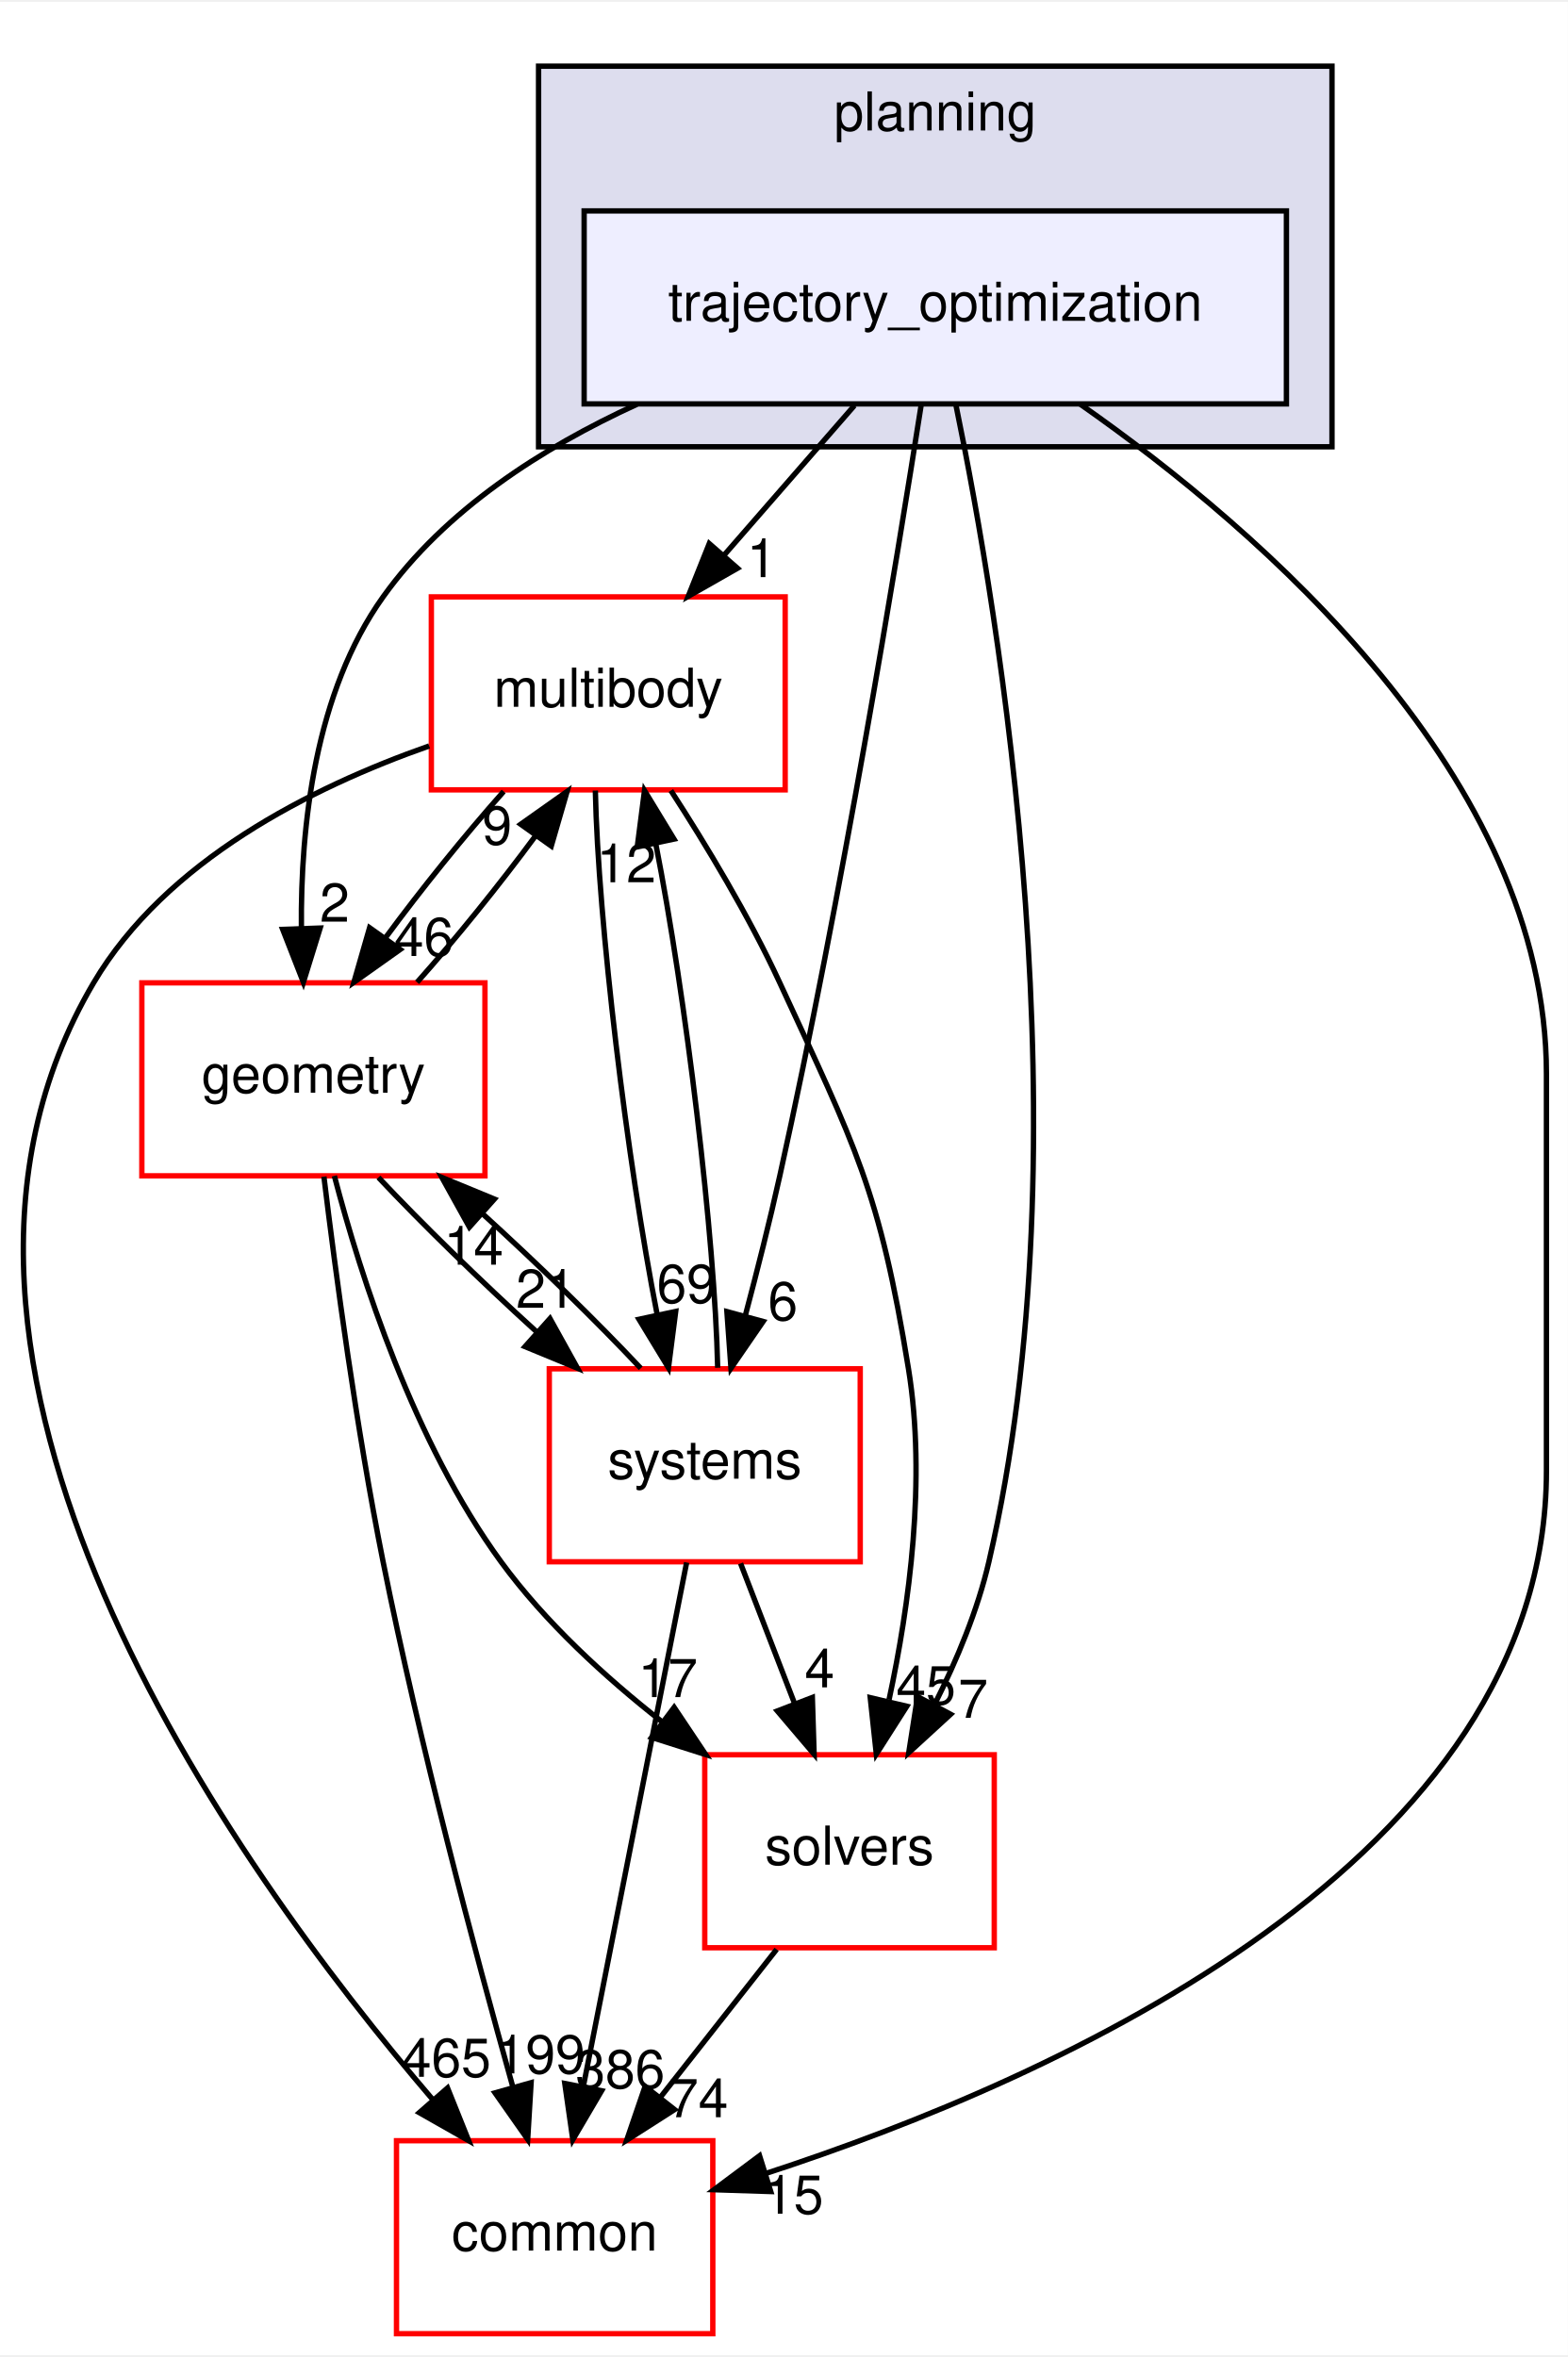
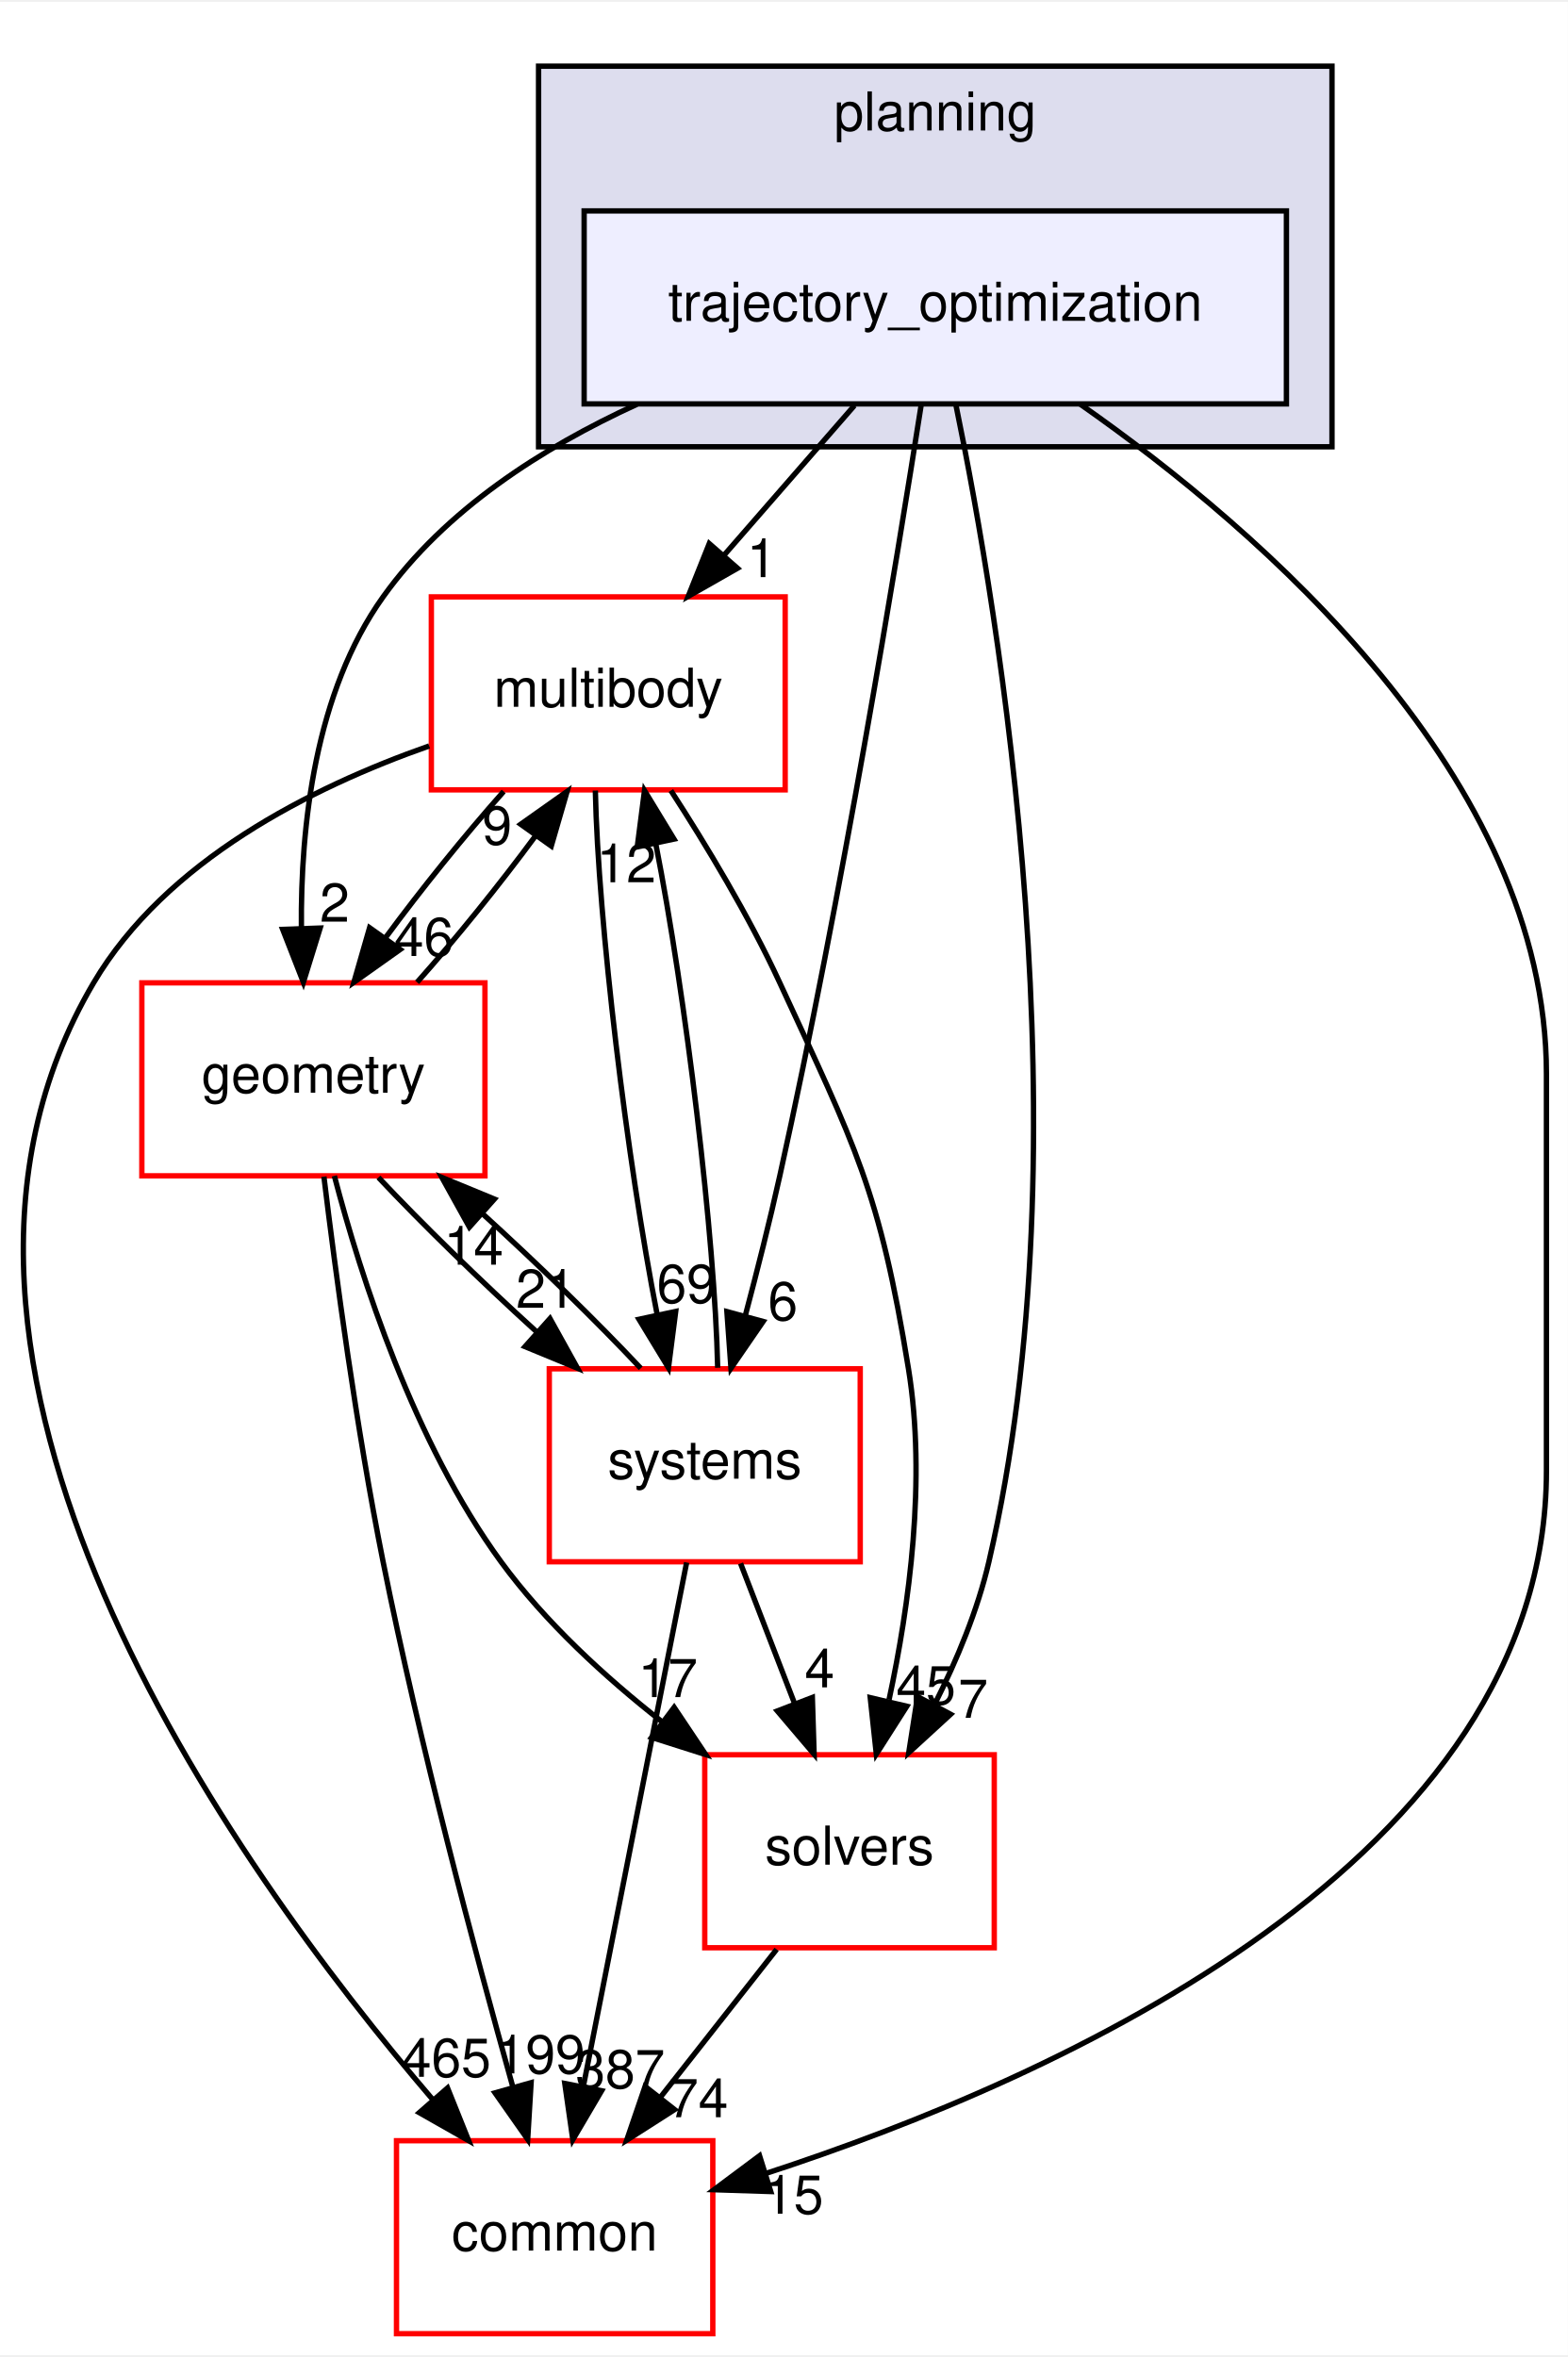
<svg xmlns="http://www.w3.org/2000/svg" xmlns:xlink="http://www.w3.org/1999/xlink" width="292pt" height="439pt" viewBox="0.00 0.00 292.46 439.00">
  <g id="graph0" class="graph" transform="scale(1 1) rotate(0) translate(4 435)">
    <polygon fill="white" stroke="transparent" points="-4,4 -4,-435 288.46,-435 288.46,4 -4,4" />
    <g id="clust1" class="cluster">
      <g id="a_clust1">
        <a xlink:href="dir_c1924aea86cc02fece93f366eec781e1.html" target="_top" xlink:title="planning">
          <polygon fill="#ddddee" stroke="black" points="96.46,-352 96.46,-423 244.46,-423 244.46,-352 96.46,-352" />
          <text text-anchor="middle" x="170.46" y="-411" font-family="Helvetica,sans-Serif" font-size="10.00">planning</text>
        </a>
      </g>
    </g>
    <g id="node1" class="node">
      <g id="a_node1">
        <a xlink:href="dir_d3b9c8c863d1cf0f0e483ccaf53b793e.html" target="_top" xlink:title="trajectory_optimization">
          <polygon fill="#eeeeff" stroke="black" points="235.96,-396 104.96,-396 104.96,-360 235.96,-360 235.96,-396" />
          <text text-anchor="middle" x="170.46" y="-375.5" font-family="Helvetica,sans-Serif" font-size="10.00">trajectory_optimization</text>
        </a>
      </g>
    </g>
    <g id="node2" class="node">
      <g id="a_node2">
        <a xlink:href="dir_39b8b3c6654246a9c12332c930bc7d3f.html" target="_top" xlink:title="multibody">
          <polygon fill="white" stroke="red" points="142.46,-324 76.46,-324 76.46,-288 142.46,-288 142.46,-324" />
          <text text-anchor="middle" x="109.46" y="-303.5" font-family="Helvetica,sans-Serif" font-size="10.00">multibody</text>
        </a>
      </g>
    </g>
    <g id="edge1" class="edge">
      <path fill="none" stroke="black" d="M155.38,-359.7C148.07,-351.3 139.15,-341.07 131.13,-331.86" />
      <polygon fill="black" stroke="black" points="133.57,-329.34 124.37,-324.1 128.3,-333.94 133.57,-329.34" />
      <g id="a_edge1-headlabel">
        <a xlink:href="dir_000111_000055.html" target="_top" xlink:title="1">
          <text text-anchor="middle" x="138.08" y="-327.69" font-family="Helvetica,sans-Serif" font-size="10.00">1</text>
        </a>
      </g>
    </g>
    <g id="node3" class="node">
      <g id="a_node3">
        <a xlink:href="dir_c86b501450b8b8b59405c286cb030cc3.html" target="_top" xlink:title="solvers">
          <polygon fill="white" stroke="red" points="181.46,-108 127.46,-108 127.46,-72 181.46,-72 181.46,-108" />
          <text text-anchor="middle" x="154.46" y="-87.5" font-family="Helvetica,sans-Serif" font-size="10.00">solvers</text>
        </a>
      </g>
    </g>
    <g id="edge2" class="edge">
      <path fill="none" stroke="black" d="M174.32,-359.75C182.37,-320.72 198.77,-222.88 180.46,-144 178.36,-134.96 174.5,-125.68 170.37,-117.47" />
      <polygon fill="black" stroke="black" points="173.32,-115.55 165.51,-108.39 167.15,-118.86 173.32,-115.55" />
      <g id="a_edge2-headlabel">
        <a xlink:href="dir_000111_000112.html" target="_top" xlink:title="7">
          <text text-anchor="middle" x="177.52" y="-114.88" font-family="Helvetica,sans-Serif" font-size="10.00">7</text>
        </a>
      </g>
    </g>
    <g id="node4" class="node">
      <g id="a_node4">
        <a xlink:href="dir_a36da230f0956f48b11c85f7d599788f.html" target="_top" xlink:title="common">
          <polygon fill="white" stroke="red" points="128.96,-36 69.96,-36 69.96,0 128.96,0 128.96,-36" />
          <text text-anchor="middle" x="99.46" y="-15.5" font-family="Helvetica,sans-Serif" font-size="10.00">common</text>
        </a>
      </g>
    </g>
    <g id="edge3" class="edge">
      <path fill="none" stroke="black" d="M197.48,-359.96C231.19,-336.37 284.46,-290.33 284.46,-235 284.46,-235 284.46,-235 284.46,-161 284.46,-88.2 193.19,-47.61 138.87,-29.9" />
      <polygon fill="black" stroke="black" points="139.77,-26.52 129.18,-26.86 137.68,-33.2 139.77,-26.52" />
      <g id="a_edge3-headlabel">
        <a xlink:href="dir_000111_000015.html" target="_top" xlink:title="15">
          <text text-anchor="middle" x="144.05" y="-22.39" font-family="Helvetica,sans-Serif" font-size="10.00">15</text>
        </a>
      </g>
    </g>
    <g id="node5" class="node">
      <g id="a_node5">
        <a xlink:href="dir_d739e095b49d8b72164589d00310017d.html" target="_top" xlink:title="geometry">
          <polygon fill="white" stroke="red" points="86.46,-252 22.46,-252 22.46,-216 86.46,-216 86.46,-252" />
          <text text-anchor="middle" x="54.46" y="-231.5" font-family="Helvetica,sans-Serif" font-size="10.00">geometry</text>
        </a>
      </g>
    </g>
    <g id="edge4" class="edge">
      <path fill="none" stroke="black" d="M114.82,-359.93C97.06,-351.8 79.03,-340.2 67.46,-324 54.73,-306.18 52.05,-281.17 52.22,-262.2" />
      <polygon fill="black" stroke="black" points="55.72,-262.22 52.59,-252.1 48.73,-261.97 55.72,-262.22" />
      <g id="a_edge4-headlabel">
        <a xlink:href="dir_000111_000059.html" target="_top" xlink:title="2">
          <text text-anchor="middle" x="58.43" y="-263.41" font-family="Helvetica,sans-Serif" font-size="10.00">2</text>
        </a>
      </g>
    </g>
    <g id="node6" class="node">
      <g id="a_node6">
        <a xlink:href="dir_b7a0e33b407baa23d8a077e33033c988.html" target="_top" xlink:title="systems">
          <polygon fill="white" stroke="red" points="156.46,-180 98.46,-180 98.46,-144 156.46,-144 156.46,-180" />
          <text text-anchor="middle" x="127.46" y="-159.5" font-family="Helvetica,sans-Serif" font-size="10.00">systems</text>
        </a>
      </g>
    </g>
    <g id="edge5" class="edge">
      <path fill="none" stroke="black" d="M167.86,-359.99C163.24,-330.52 153.02,-268.13 141.46,-216 139.58,-207.51 137.25,-198.32 135.05,-190.02" />
      <polygon fill="black" stroke="black" points="138.35,-188.83 132.35,-180.1 131.59,-190.67 138.35,-188.83" />
      <g id="a_edge5-headlabel">
        <a xlink:href="dir_000111_000087.html" target="_top" xlink:title="6">
          <text text-anchor="middle" x="142.03" y="-189.06" font-family="Helvetica,sans-Serif" font-size="10.00">6</text>
        </a>
      </g>
    </g>
    <g id="edge6" class="edge">
      <path fill="none" stroke="black" d="M121.14,-287.87C127.7,-277.74 135.7,-264.49 141.46,-252 155.6,-221.37 160.06,-213.3 165.46,-180 168.81,-159.38 165.63,-135.93 161.84,-118.28" />
      <polygon fill="black" stroke="black" points="165.15,-117.05 159.46,-108.12 158.33,-118.65 165.15,-117.05" />
      <g id="a_edge6-headlabel">
        <a xlink:href="dir_000055_000112.html" target="_top" xlink:title="45">
          <text text-anchor="middle" x="168.73" y="-117.41" font-family="Helvetica,sans-Serif" font-size="10.00">45</text>
        </a>
      </g>
    </g>
    <g id="edge7" class="edge">
      <path fill="none" stroke="black" d="M76.06,-296.19C54.06,-288.46 26.91,-274.79 13.46,-252 -28.11,-181.56 39.15,-87.58 76.77,-43.62" />
      <polygon fill="black" stroke="black" points="79.48,-45.84 83.42,-36.01 74.21,-41.24 79.48,-45.84" />
      <g id="a_edge7-headlabel">
        <a xlink:href="dir_000055_000015.html" target="_top" xlink:title="465">
          <text text-anchor="middle" x="79.25" y="-47.92" font-family="Helvetica,sans-Serif" font-size="10.00">465</text>
        </a>
      </g>
    </g>
    <g id="edge8" class="edge">
      <path fill="none" stroke="black" d="M89.95,-287.7C82.64,-279.47 74.59,-269.48 67.91,-260.42" />
      <polygon fill="black" stroke="black" points="70.65,-258.23 62.01,-252.1 64.94,-262.28 70.65,-258.23" />
      <g id="a_edge8-headlabel">
        <a xlink:href="dir_000055_000059.html" target="_top" xlink:title="46">
          <text text-anchor="middle" x="75.05" y="-257.01" font-family="Helvetica,sans-Serif" font-size="10.00">46</text>
        </a>
      </g>
    </g>
    <g id="edge9" class="edge">
      <path fill="none" stroke="black" d="M107.05,-287.87C107.56,-263.56 112.95,-218.82 118.6,-190.01" />
      <polygon fill="black" stroke="black" points="122.04,-190.7 120.69,-180.19 115.19,-189.24 122.04,-190.7" />
      <g id="a_edge9-headlabel">
        <a xlink:href="dir_000055_000087.html" target="_top" xlink:title="69">
          <text text-anchor="middle" x="124.07" y="-192.3" font-family="Helvetica,sans-Serif" font-size="10.00">69</text>
        </a>
      </g>
    </g>
    <g id="edge10" class="edge">
      <path fill="none" stroke="black" d="M140.87,-71.7C134.34,-63.39 126.39,-53.28 119.21,-44.14" />
      <polygon fill="black" stroke="black" points="121.83,-41.81 112.9,-36.1 116.33,-46.13 121.83,-41.81" />
      <g id="a_edge10-headlabel">
        <a xlink:href="dir_000112_000015.html" target="_top" xlink:title="74">
          <text text-anchor="middle" x="126.28" y="-40.38" font-family="Helvetica,sans-Serif" font-size="10.00">74</text>
        </a>
      </g>
    </g>
    <g id="edge11" class="edge">
      <path fill="none" stroke="black" d="M73.8,-252.1C81.09,-260.3 89.15,-270.28 95.85,-279.36" />
      <polygon fill="black" stroke="black" points="93.13,-281.58 101.78,-287.7 98.83,-277.52 93.13,-281.58" />
      <g id="a_edge11-headlabel">
        <a xlink:href="dir_000059_000055.html" target="_top" xlink:title="9">
          <text text-anchor="middle" x="88.73" y="-277.8" font-family="Helvetica,sans-Serif" font-size="10.00">9</text>
        </a>
      </g>
    </g>
    <g id="edge12" class="edge">
      <path fill="none" stroke="black" d="M58.37,-215.99C63.32,-197.07 73.21,-166.26 89.46,-144 97.67,-132.76 108.82,-122.52 119.56,-114.1" />
      <polygon fill="black" stroke="black" points="121.75,-116.84 127.64,-108.03 117.54,-111.24 121.75,-116.84" />
      <g id="a_edge12-headlabel">
        <a xlink:href="dir_000059_000112.html" target="_top" xlink:title="17">
          <text text-anchor="middle" x="120.58" y="-118.76" font-family="Helvetica,sans-Serif" font-size="10.00">17</text>
        </a>
      </g>
    </g>
    <g id="edge13" class="edge">
      <path fill="none" stroke="black" d="M56.42,-215.85C58.6,-197.86 62.49,-168.8 67.46,-144 74.28,-109.98 84.56,-71.37 91.62,-46.18" />
      <polygon fill="black" stroke="black" points="95.07,-46.83 94.43,-36.26 88.34,-44.93 95.07,-46.83" />
      <g id="a_edge13-headlabel">
        <a xlink:href="dir_000059_000015.html" target="_top" xlink:title="199">
          <text text-anchor="middle" x="96.82" y="-48.56" font-family="Helvetica,sans-Serif" font-size="10.00">199</text>
        </a>
      </g>
    </g>
    <g id="edge14" class="edge">
      <path fill="none" stroke="black" d="M66.59,-215.7C74.72,-207.05 85.59,-196.45 95.96,-187.03" />
      <polygon fill="black" stroke="black" points="98.59,-189.37 103.73,-180.1 93.93,-184.14 98.59,-189.37" />
      <g id="a_edge14-headlabel">
        <a xlink:href="dir_000059_000087.html" target="_top" xlink:title="21">
          <text text-anchor="middle" x="97.8" y="-191.38" font-family="Helvetica,sans-Serif" font-size="10.00">21</text>
        </a>
      </g>
    </g>
    <g id="edge15" class="edge">
      <path fill="none" stroke="black" d="M129.87,-180.19C129.35,-204.53 123.96,-249.28 118.3,-278.06" />
      <polygon fill="black" stroke="black" points="114.87,-277.36 116.22,-287.87 121.72,-278.82 114.87,-277.36" />
      <g id="a_edge15-headlabel">
        <a xlink:href="dir_000087_000055.html" target="_top" xlink:title="12">
          <text text-anchor="middle" x="112.84" y="-270.76" font-family="Helvetica,sans-Serif" font-size="10.00">12</text>
        </a>
      </g>
    </g>
    <g id="edge16" class="edge">
      <path fill="none" stroke="black" d="M134.14,-143.7C137.18,-135.81 140.84,-126.3 144.22,-117.55" />
      <polygon fill="black" stroke="black" points="147.53,-118.69 147.86,-108.1 141,-116.17 147.53,-118.69" />
      <g id="a_edge16-headlabel">
        <a xlink:href="dir_000087_000112.html" target="_top" xlink:title="4">
          <text text-anchor="middle" x="148.89" y="-120.57" font-family="Helvetica,sans-Serif" font-size="10.00">4</text>
        </a>
      </g>
    </g>
    <g id="edge17" class="edge">
      <path fill="none" stroke="black" d="M124.08,-143.87C119.29,-119.56 110.47,-74.82 104.79,-46.01" />
      <polygon fill="black" stroke="black" points="108.22,-45.32 102.85,-36.19 101.35,-46.68 108.22,-45.32" />
      <g id="a_edge17-headlabel">
-         <a xlink:href="dir_000087_000015.html" target="_top" xlink:title="386">
-           <text text-anchor="middle" x="111.7" y="-45.8" font-family="Helvetica,sans-Serif" font-size="10.00">386</text>
+         <a xlink:href="dir_000087_000015.html" target="_top" xlink:title="387">
+           <text text-anchor="middle" x="111.7" y="-45.8" font-family="Helvetica,sans-Serif" font-size="10.00">387</text>
        </a>
      </g>
    </g>
    <g id="edge18" class="edge">
      <path fill="none" stroke="black" d="M115.52,-180.1C107.36,-188.8 96.36,-199.52 85.9,-209.03" />
      <polygon fill="black" stroke="black" points="83.56,-206.43 78.42,-215.7 88.22,-211.66 83.56,-206.43" />
      <g id="a_edge18-headlabel">
        <a xlink:href="dir_000087_000059.html" target="_top" xlink:title="14">
          <text text-anchor="middle" x="84.35" y="-199.42" font-family="Helvetica,sans-Serif" font-size="10.00">14</text>
        </a>
      </g>
    </g>
  </g>
</svg>
